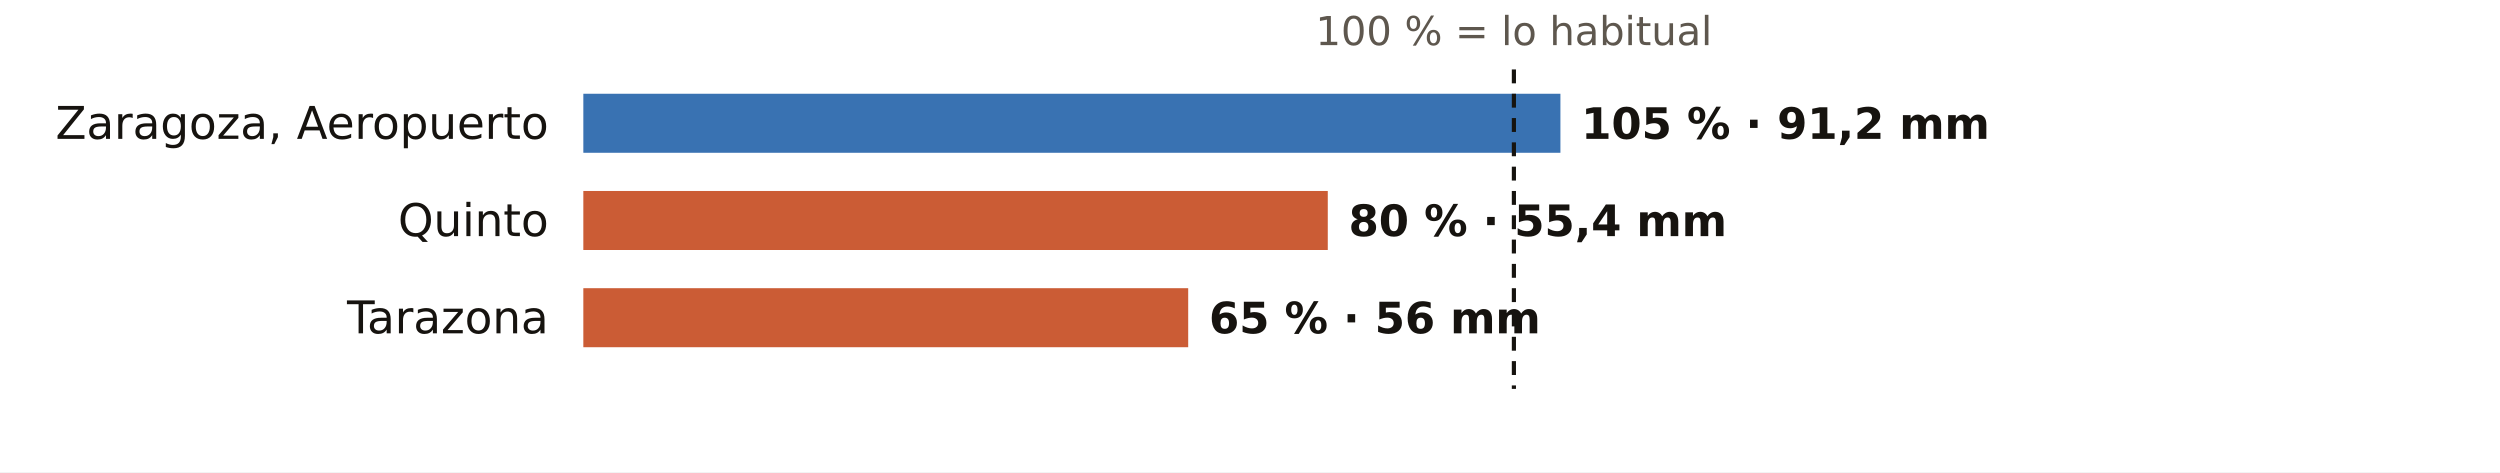
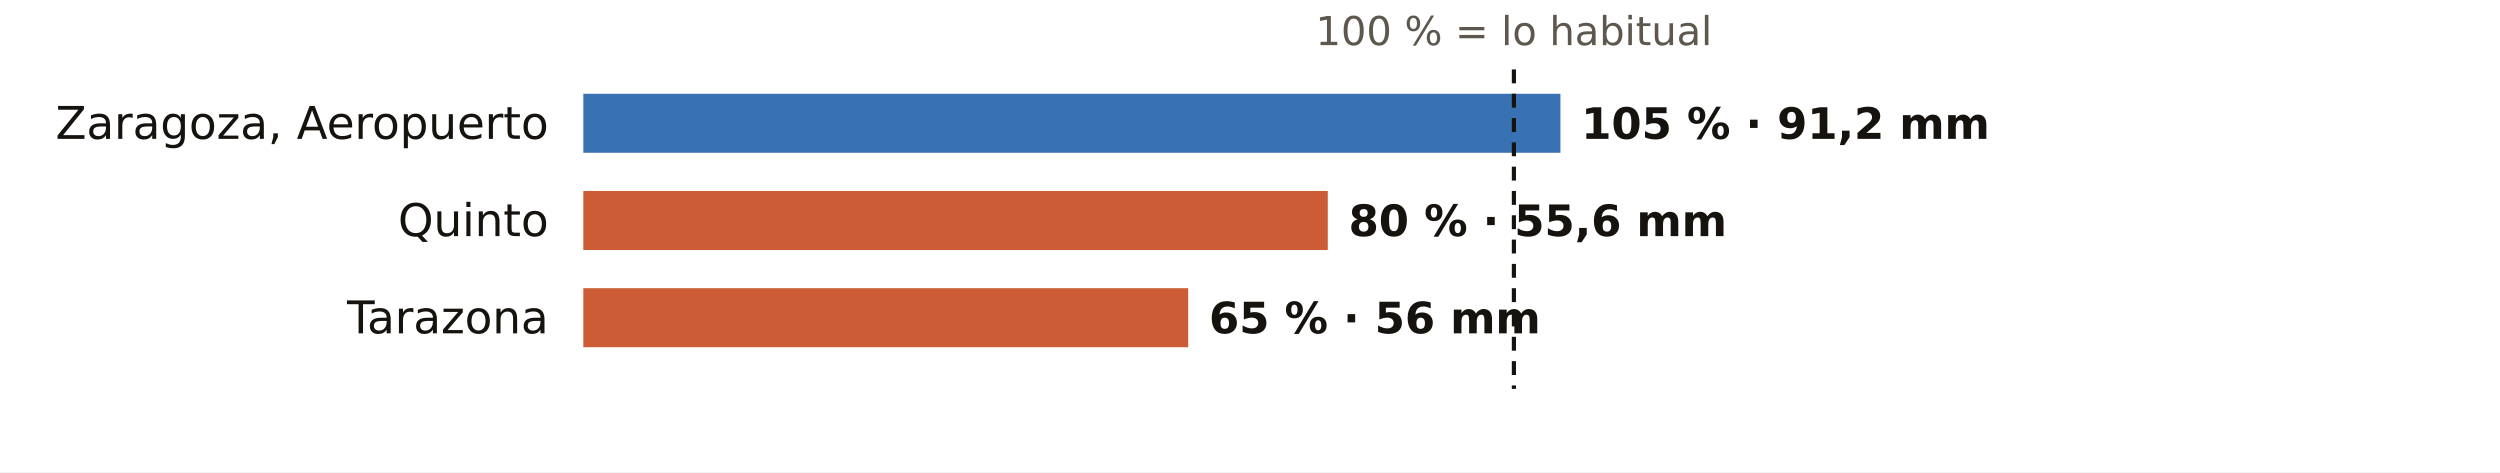
<svg xmlns="http://www.w3.org/2000/svg" viewBox="0 0 720 136" width="720" height="136" role="img" aria-label="El otoño en los pluviómetros de AEMET de Zaragoza: % de lo habitual">
  <rect width="720" height="136" fill="#FFFFFF" />
  <text x="436.0" y="13.0" font-size="11.5" fill="#5E574E" text-anchor="middle" font-weight="400" font-family="Public Sans, DejaVu Sans, Arial, sans-serif">100 % = lo habitual</text>
  <text x="158.0" y="40.0" font-size="13" fill="#16130F" text-anchor="end" font-weight="500" font-family="Public Sans, DejaVu Sans, Arial, sans-serif">Zaragoza, Aeropuerto</text>
  <rect x="168" y="27" width="281.4" height="17" fill="#1F5FA8" opacity="0.88" />
  <text x="455.4" y="40.0" font-size="12.5" fill="#16130F" text-anchor="start" font-weight="600" font-family="Public Sans, DejaVu Sans, Arial, sans-serif">105 % · 91,2 mm</text>
  <text x="158.0" y="68.0" font-size="13" fill="#16130F" text-anchor="end" font-weight="500" font-family="Public Sans, DejaVu Sans, Arial, sans-serif">Quinto</text>
  <rect x="168" y="55" width="214.4" height="17" fill="#C4461A" opacity="0.88" />
-   <text x="388.4" y="68.0" font-size="12.5" fill="#16130F" text-anchor="start" font-weight="600" font-family="Public Sans, DejaVu Sans, Arial, sans-serif">80 % · 55,4 mm</text>
+   <text x="388.4" y="68.0" font-size="12.5" fill="#16130F" text-anchor="start" font-weight="600" font-family="Public Sans, DejaVu Sans, Arial, sans-serif">80 % · 55,6 mm</text>
  <text x="158.0" y="96.0" font-size="13" fill="#16130F" text-anchor="end" font-weight="500" font-family="Public Sans, DejaVu Sans, Arial, sans-serif">Tarazona</text>
  <rect x="168" y="83" width="174.2" height="17" fill="#C4461A" opacity="0.88" />
  <text x="348.2" y="96.0" font-size="12.5" fill="#16130F" text-anchor="start" font-weight="600" font-family="Public Sans, DejaVu Sans, Arial, sans-serif">65 % · 56 mm</text>
  <line x1="436.0" x2="436.0" y1="20" y2="112" stroke="#16130F" stroke-width="1.2" stroke-dasharray="4 3" />
</svg>
